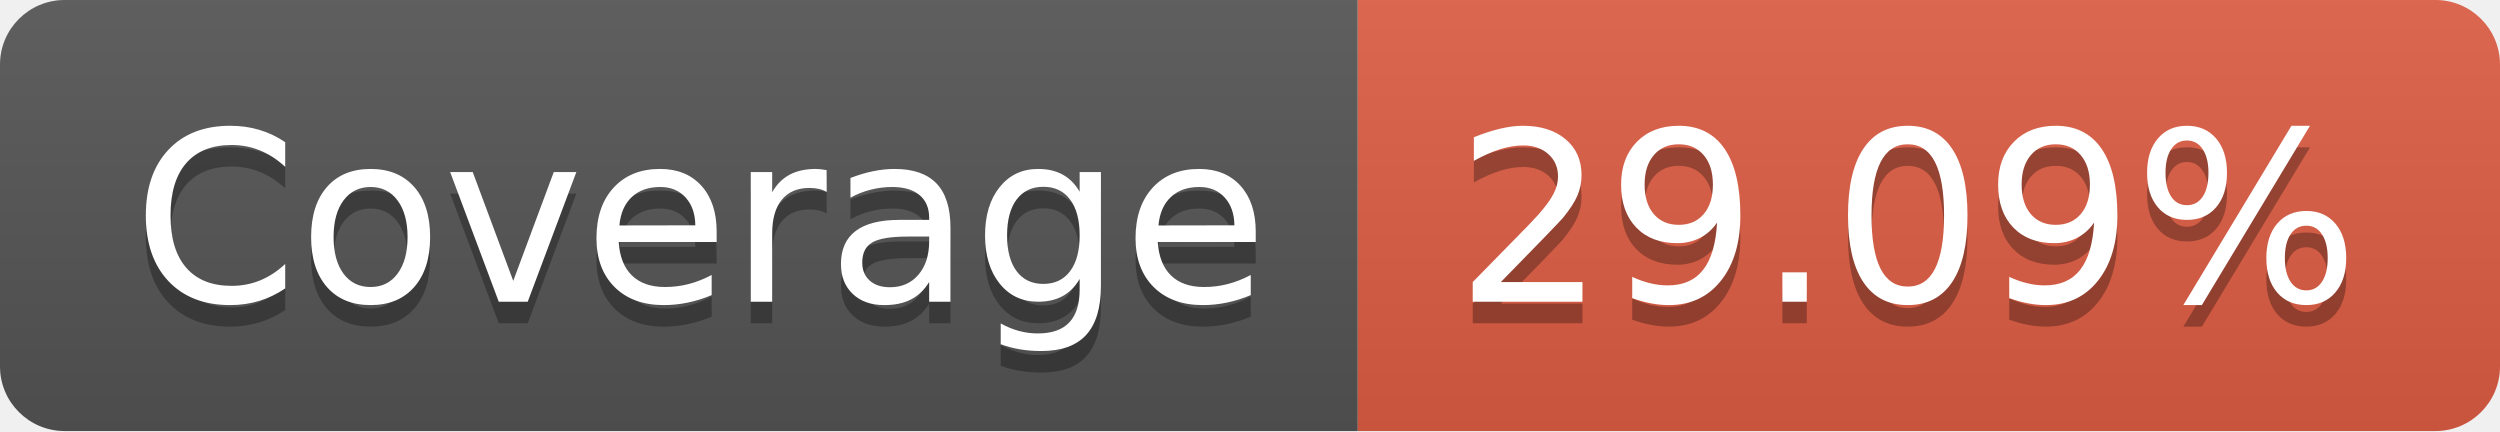
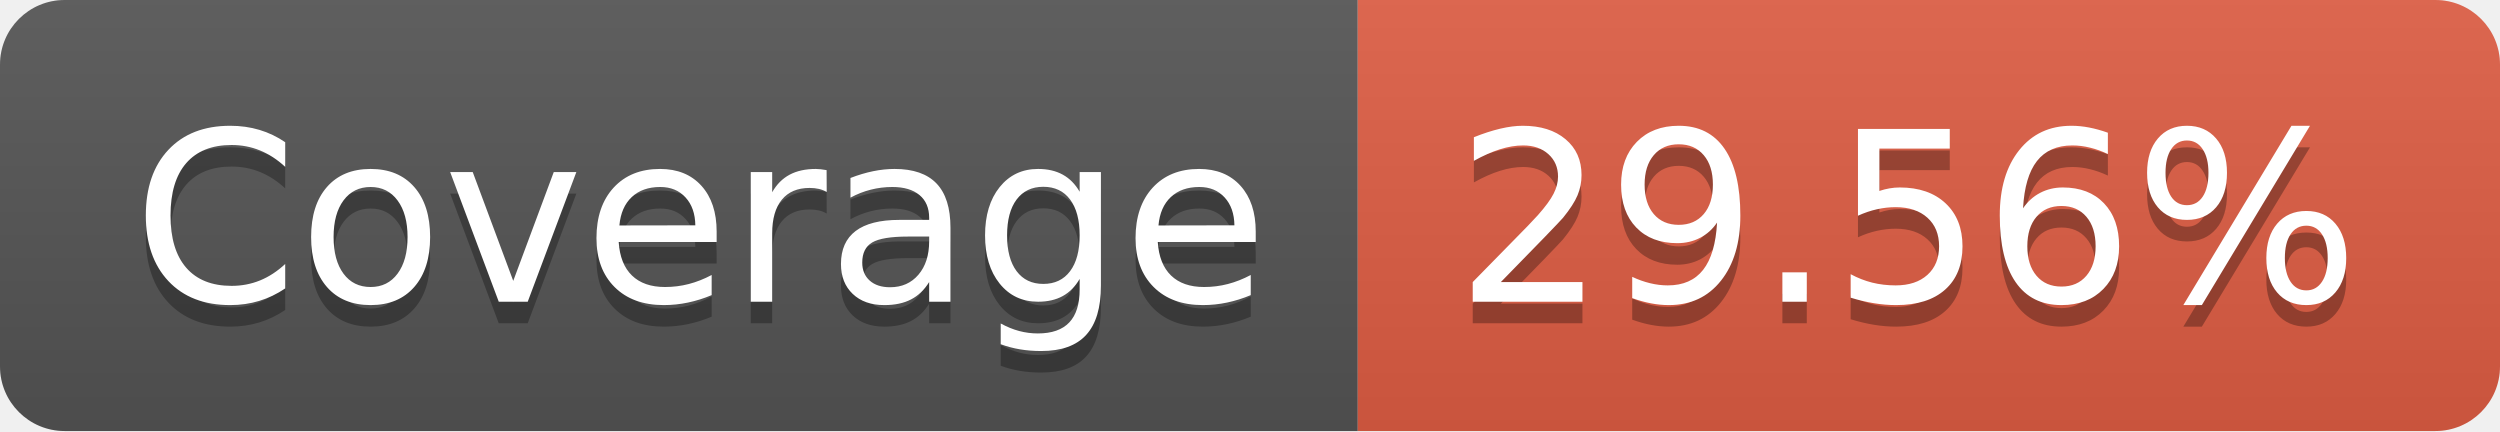
- <svg xmlns="http://www.w3.org/2000/svg" width="116" height="20" role="img" aria-label="Coverage: 29.09%">
+ <svg xmlns="http://www.w3.org/2000/svg" width="116" height="20" role="img" aria-label="Coverage: 29.56%">
  <linearGradient id="s" x2="0" y2="100%">
    <stop offset="0" stop-color="#bbb" stop-opacity=".1" />
    <stop offset="1" stop-opacity=".1" />
  </linearGradient>
  <clipPath id="r">
    <rect width="116" height="20" rx="3" fill="#fff" />
  </clipPath>
  <g clip-path="url(#r)">
    <rect width="63" height="20" fill="#555" />
    <rect x="63" width="53" height="20" fill="#e05d44" />
    <rect width="116" height="20" fill="url(#s)" />
  </g>
  <g fill="#fff" text-anchor="middle" font-family="Verdana,Geneva,DejaVu Sans,sans-serif" text-rendering="geometricPrecision" font-size="110">
    <text aria-hidden="true" x="325" y="150" fill="#010101" fill-opacity=".3" transform="scale(.1)" textLength="530">Coverage</text>
    <text x="325" y="140" transform="scale(.1)" fill="#fff" textLength="530">Coverage</text>
-     <text aria-hidden="true" x="885" y="150" fill="#010101" fill-opacity=".3" transform="scale(.1)" textLength="430">29.09%</text>
-     <text x="885" y="140" transform="scale(.1)" fill="#fff" textLength="430">29.09%</text>
+     <text aria-hidden="true" x="885" y="150" fill="#010101" fill-opacity=".3" transform="scale(.1)" textLength="430">29.56%</text>
+     <text x="885" y="140" transform="scale(.1)" fill="#fff" textLength="430">29.56%</text>
  </g>
</svg>
